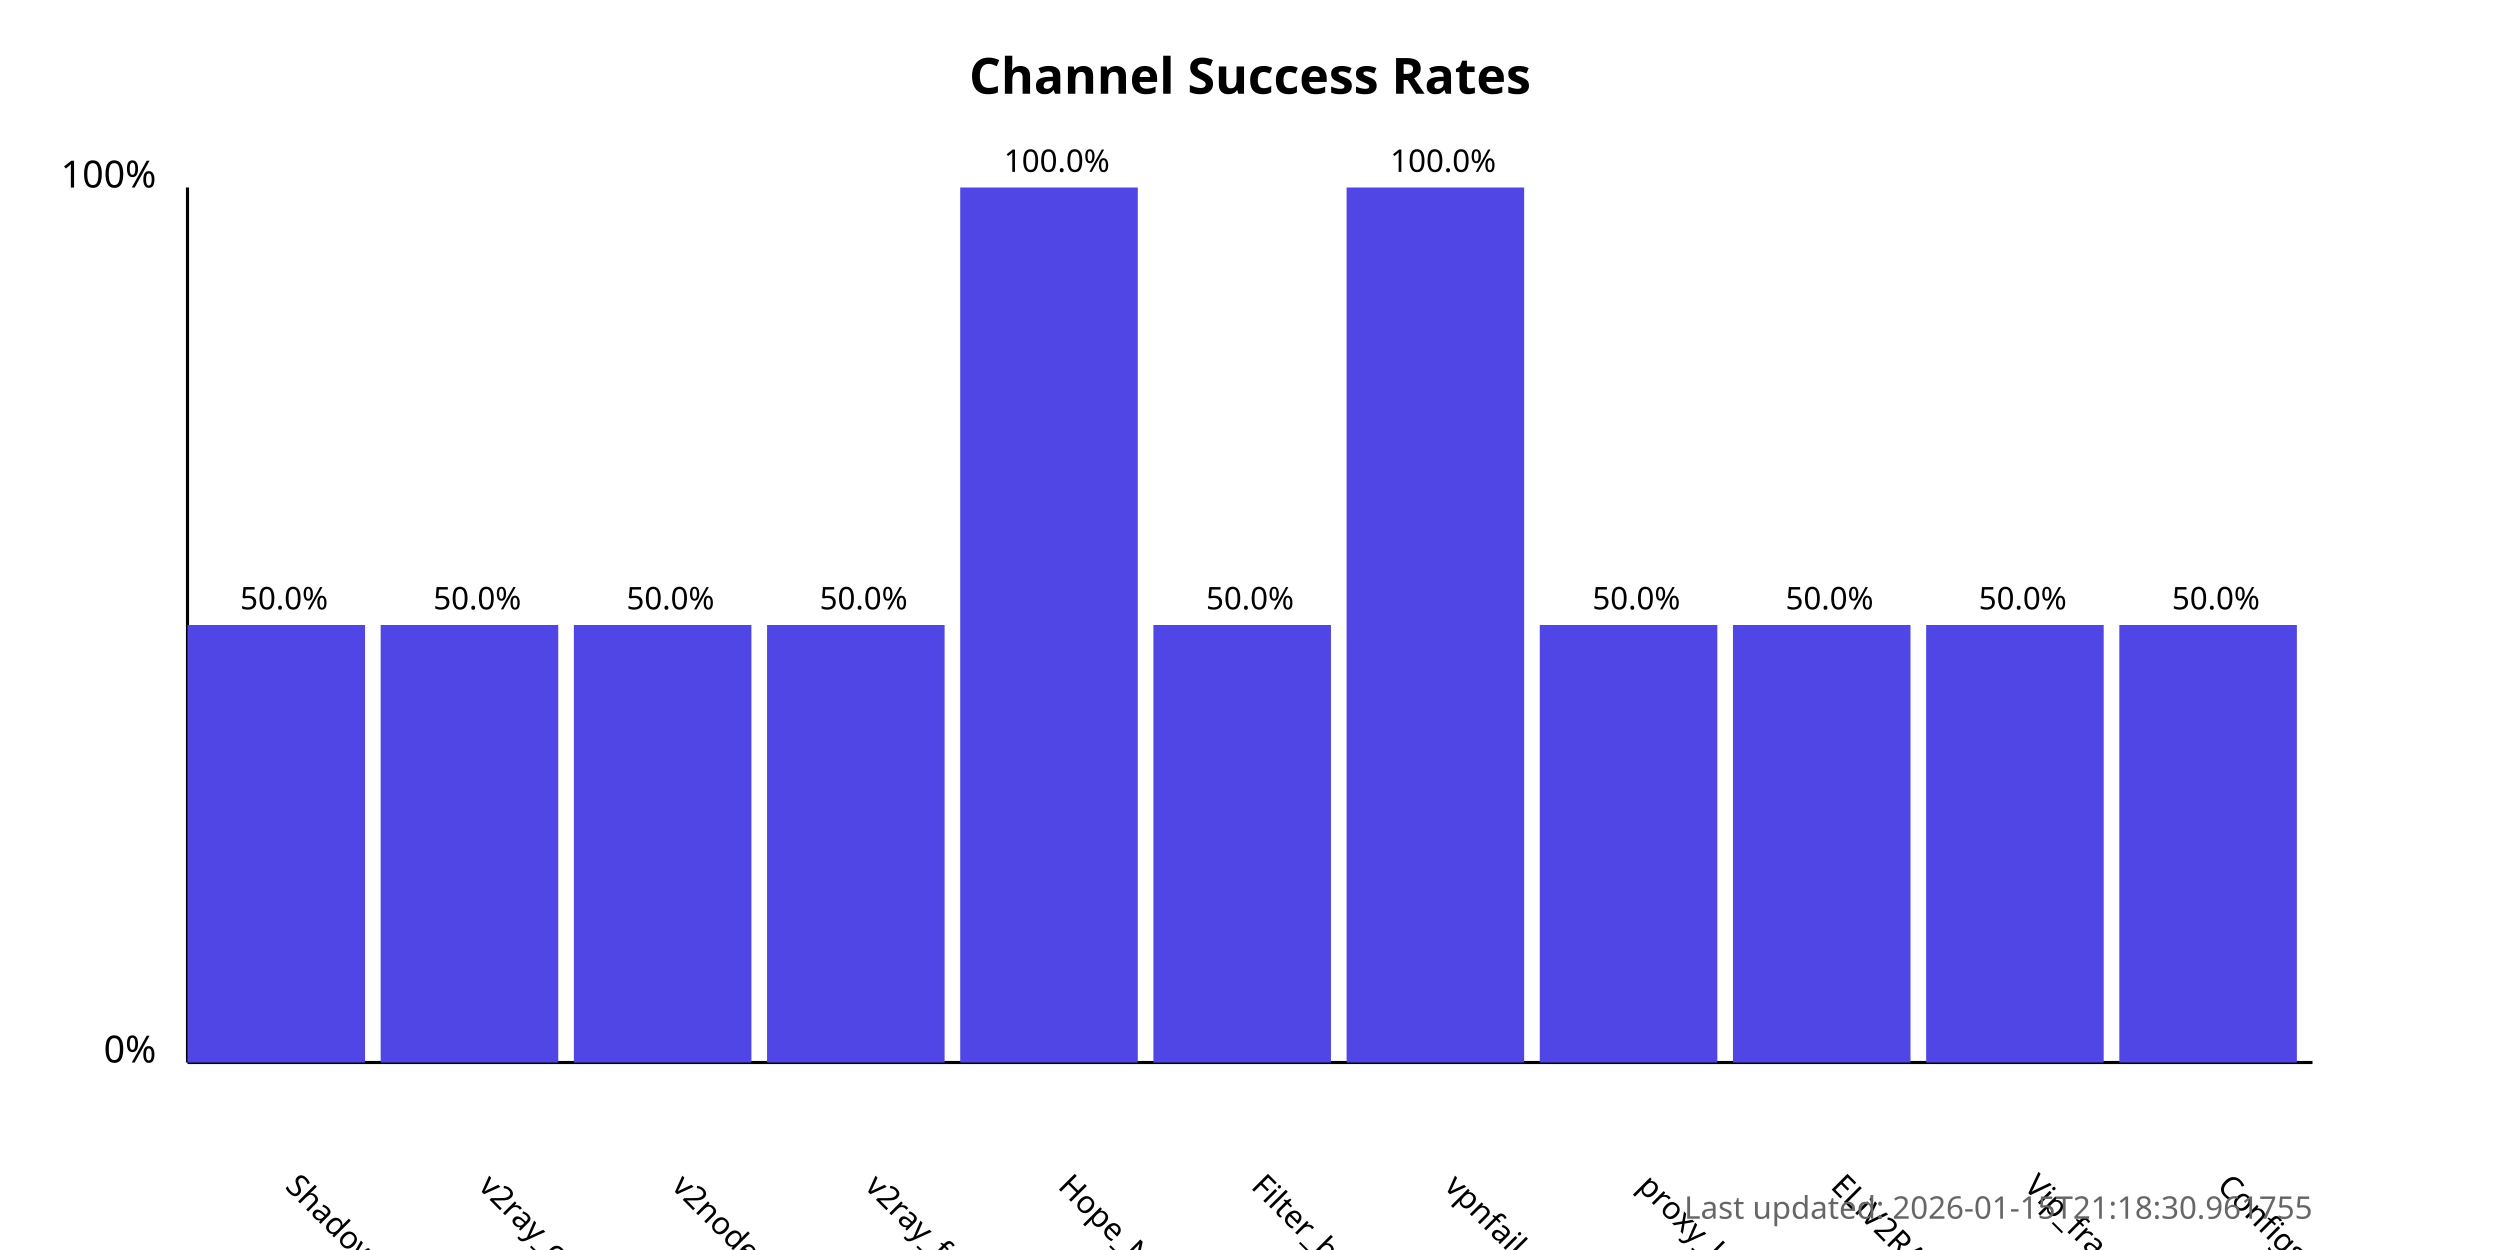
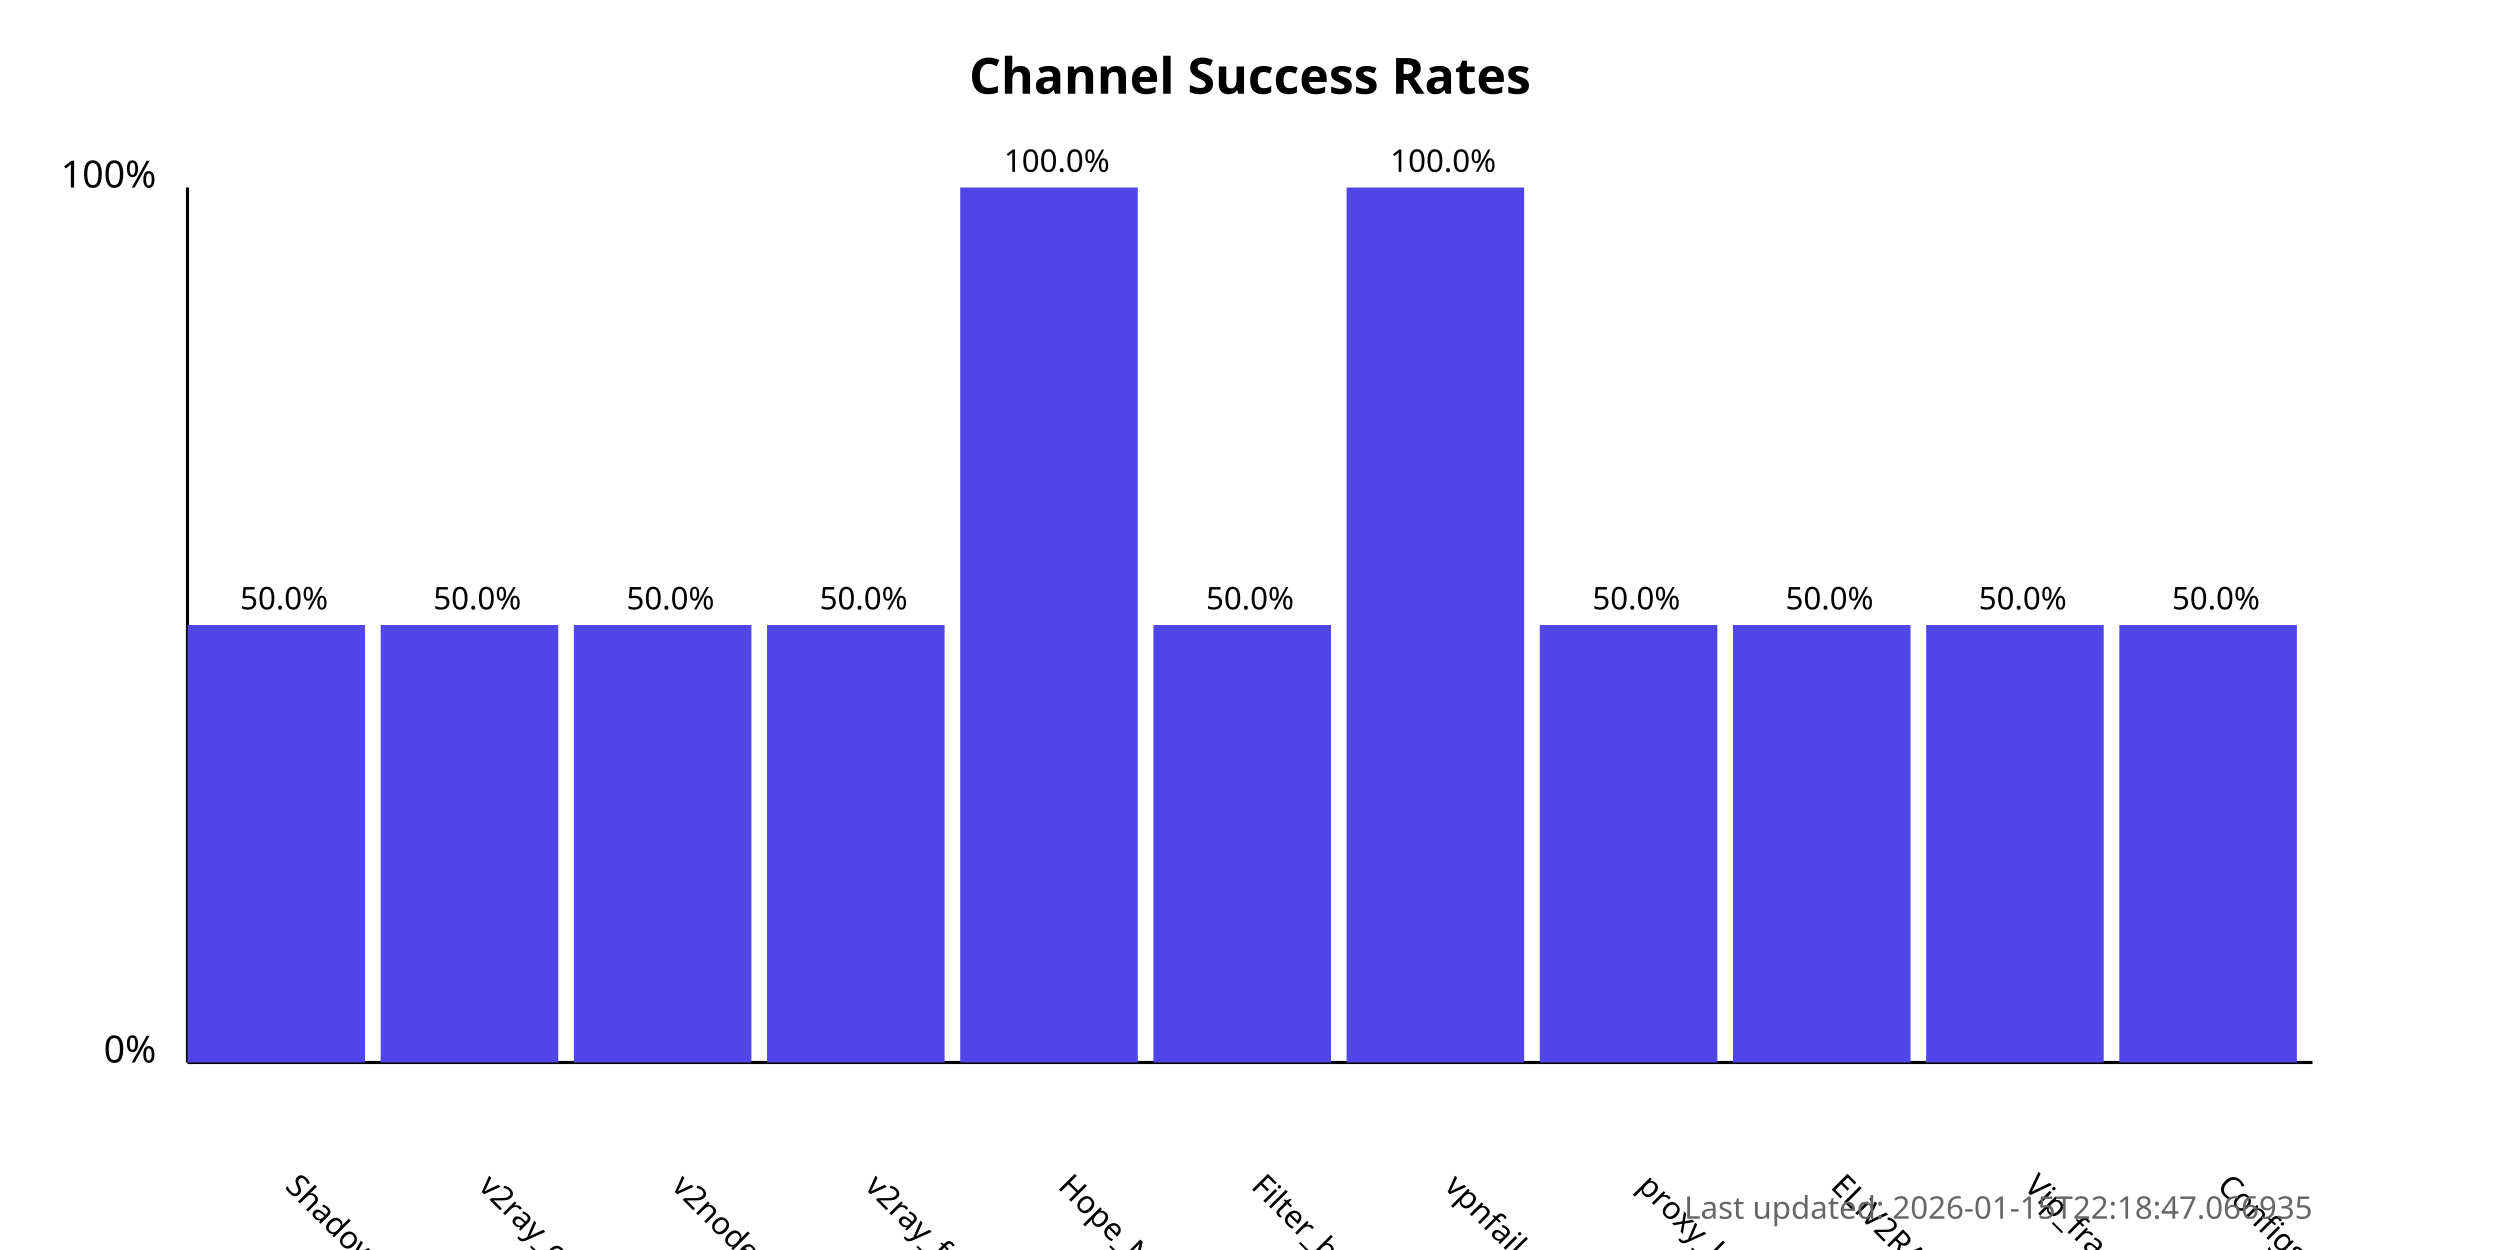
<svg xmlns="http://www.w3.org/2000/svg" width="800" height="400">
  <style>
            .chart-title { font: bold 16px sans-serif; }
            .axis-label { font: 12px sans-serif; }
            .tick-label { font: 10px sans-serif; }
            .bar { fill: #4f46e5; }
            .bar:hover { fill: #6366f1; }
            .timestamp { font: 10px sans-serif; fill: #666; }
        </style>
  <text x="400.0" y="30" text-anchor="middle" class="chart-title">
            Channel Success Rates
        </text>
  <line x1="60" y1="340" x2="60" y2="60" stroke="black" stroke-width="1" />
  <line x1="60" y1="340" x2="740" y2="340" stroke="black" stroke-width="1" />
  <text x="50" y="340" text-anchor="end" class="axis-label">0%</text>
  <text x="50" y="60" text-anchor="end" class="axis-label">100%</text>
  <g>
    <rect x="60" y="200.0" width="56.818" height="140.0" class="bar" />
    <text x="90.909" y="380" transform="rotate(45, 90.90909, 380)" text-anchor="start" class="tick-label">
                ShadowProxy66
            </text>
    <text x="90.909" y="195.0" text-anchor="middle" class="tick-label">
                50.0%
            </text>
  </g>
  <g>
    <rect x="121.818" y="200.0" width="56.818" height="140.0" class="bar" />
    <text x="152.727" y="380" transform="rotate(45, 152.7273, 380)" text-anchor="start" class="tick-label">
                v2ray_configs_pool
            </text>
    <text x="152.727" y="195.0" text-anchor="middle" class="tick-label">
                50.0%
            </text>
  </g>
  <g>
    <rect x="183.636" y="200.0" width="56.818" height="140.0" class="bar" />
    <text x="214.545" y="380" transform="rotate(45, 214.5455, 380)" text-anchor="start" class="tick-label">
                v2nodes
            </text>
    <text x="214.545" y="195.0" text-anchor="middle" class="tick-label">
                50.0%
            </text>
  </g>
  <g>
    <rect x="245.455" y="200.0" width="56.818" height="140.0" class="bar" />
    <text x="276.364" y="380" transform="rotate(45, 276.3636, 380)" text-anchor="start" class="tick-label">
                v2ray_free_conf
            </text>
    <text x="276.364" y="195.0" text-anchor="middle" class="tick-label">
                50.0%
            </text>
  </g>
  <g>
    <rect x="307.273" y="60.0" width="56.818" height="280.0" class="bar" />
    <text x="338.182" y="380" transform="rotate(45, 338.1818, 380)" text-anchor="start" class="tick-label">
                Hope_Net
            </text>
    <text x="338.182" y="55.0" text-anchor="middle" class="tick-label">
                100.0%
            </text>
  </g>
  <g>
    <rect x="369.091" y="200.0" width="56.818" height="140.0" class="bar" />
    <text x="400.0" y="380" transform="rotate(45, 400.0, 380)" text-anchor="start" class="tick-label">
                Filter_breaker
            </text>
    <text x="400.0" y="195.0" text-anchor="middle" class="tick-label">
                50.0%
            </text>
  </g>
  <g>
    <rect x="430.909" y="60.0" width="56.818" height="280.0" class="bar" />
    <text x="461.818" y="380" transform="rotate(45, 461.8182, 380)" text-anchor="start" class="tick-label">
                vpnfail_vless
            </text>
    <text x="461.818" y="55.0" text-anchor="middle" class="tick-label">
                100.0%
            </text>
  </g>
  <g>
    <rect x="492.727" y="200.0" width="56.818" height="140.0" class="bar" />
    <text x="523.636" y="380" transform="rotate(45, 523.6364, 380)" text-anchor="start" class="tick-label">
                proxy_kafee
            </text>
    <text x="523.636" y="195.0" text-anchor="middle" class="tick-label">
                50.0%
            </text>
  </g>
  <g>
    <rect x="554.545" y="200.0" width="56.818" height="140.0" class="bar" />
    <text x="585.455" y="380" transform="rotate(45, 585.4545, 380)" text-anchor="start" class="tick-label">
                ELiV2RAY
            </text>
    <text x="585.455" y="195.0" text-anchor="middle" class="tick-label">
                50.0%
            </text>
  </g>
  <g>
    <rect x="616.364" y="200.0" width="56.818" height="140.0" class="bar" />
    <text x="647.273" y="380" transform="rotate(45, 647.2727, 380)" text-anchor="start" class="tick-label">
                Vip_fragment_v2ray
            </text>
    <text x="647.273" y="195.0" text-anchor="middle" class="tick-label">
                50.0%
            </text>
  </g>
  <g>
    <rect x="678.182" y="200.0" width="56.818" height="140.0" class="bar" />
    <text x="709.091" y="380" transform="rotate(45, 709.0909, 380)" text-anchor="start" class="tick-label">
                ConfigsHubPlus
            </text>
    <text x="709.091" y="195.0" text-anchor="middle" class="tick-label">
                50.0%
            </text>
  </g>
  <text x="740" y="390" text-anchor="end" class="timestamp">
-             Last updated: 2026-01-15T21:18:30.961755
+             Last updated: 2026-01-15T22:18:47.066935
        </text>
</svg>
